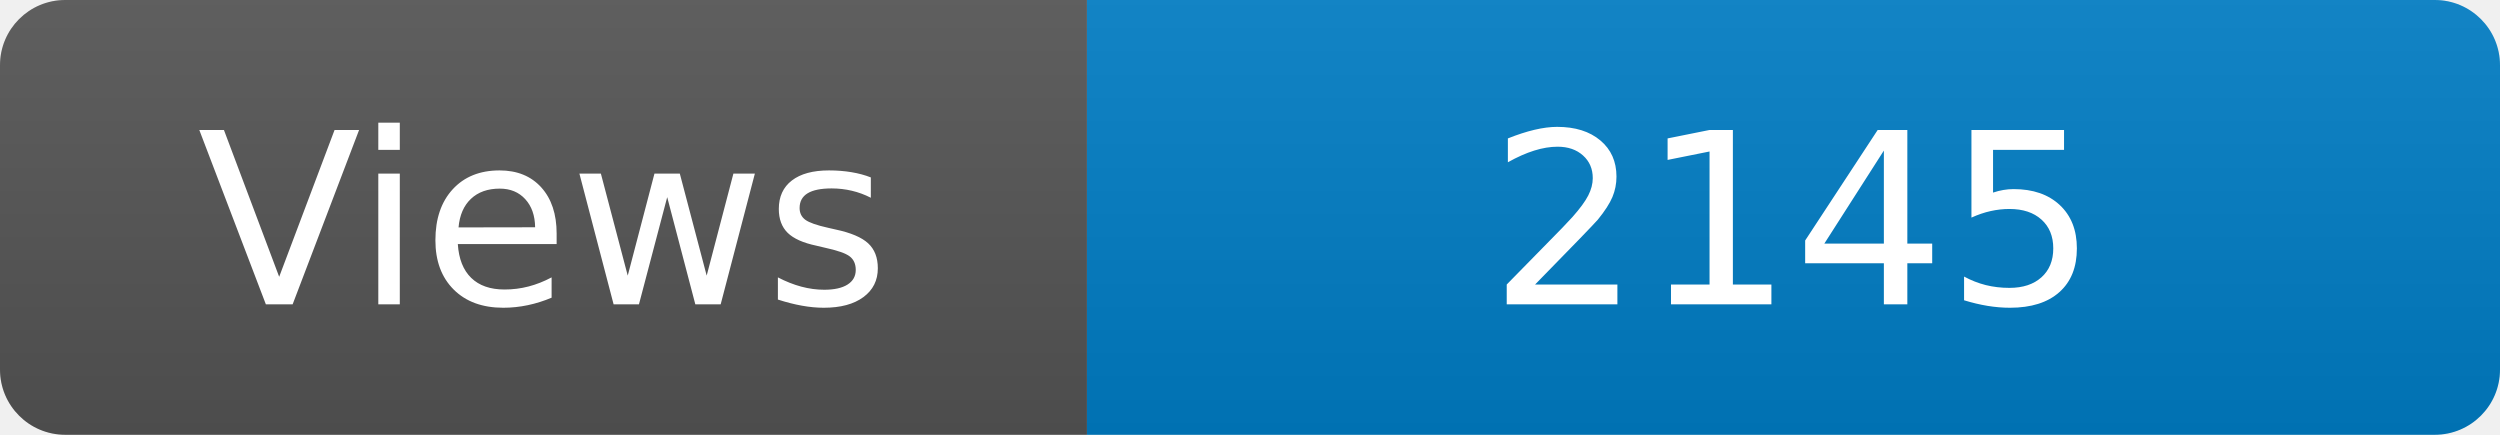
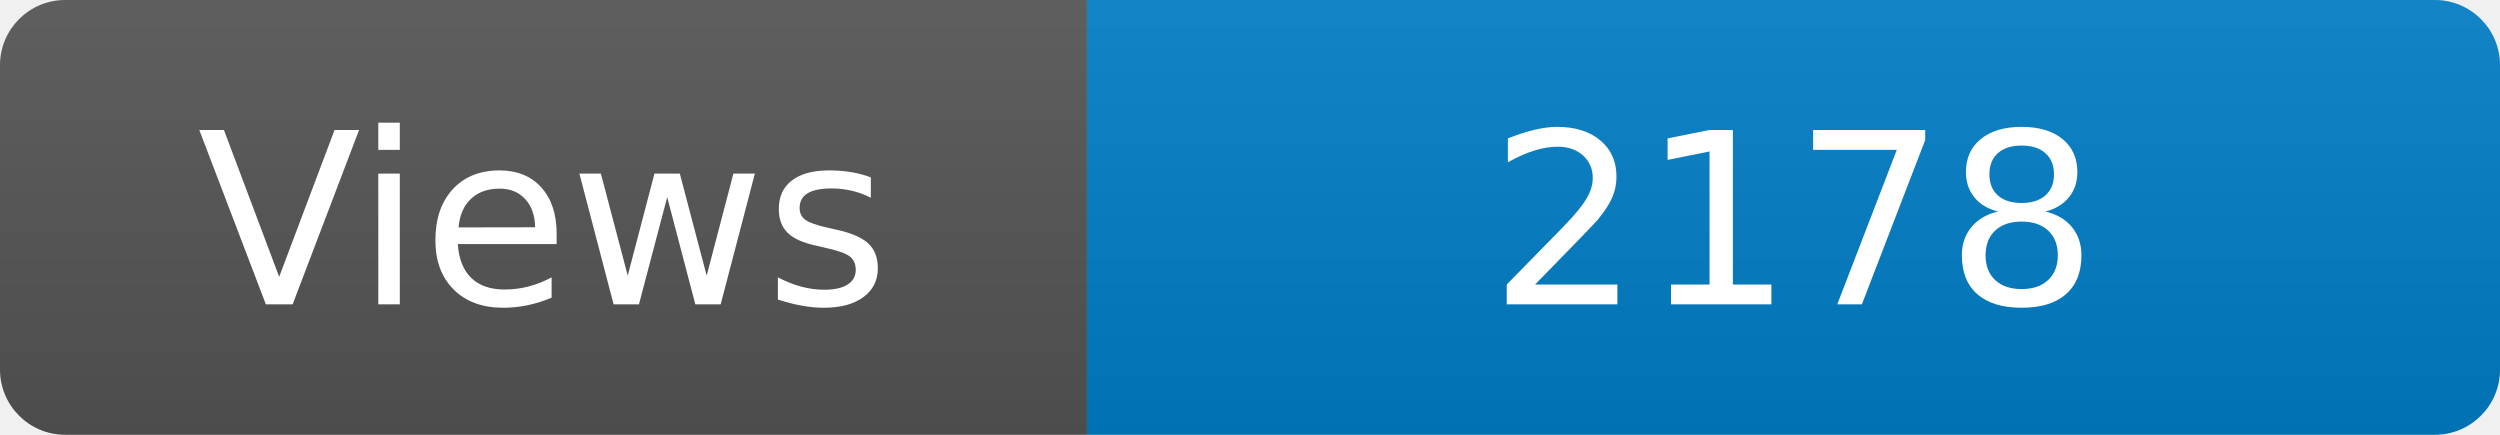
<svg xmlns="http://www.w3.org/2000/svg" width="115" height="20" role="img" aria-label="Maintained?: yes">
  <linearGradient id="s" x2="0" y2="100%">
    <stop offset="0" stop-color="#bbb" stop-opacity=".1" />
    <stop offset="1" stop-opacity=".1" />
  </linearGradient>
  <clipPath id="r">
    <rect width="115" height="20" rx="3" fill="#fff" />
  </clipPath>
  <g clip-path="url(#r)">
    <rect width="50" height="20" fill="#555" />
    <rect x="50" width="160" height="20" fill="#007ec6" />
    <rect width="115" height="20" fill="url(#s)" />
  </g>
  <g fill="#fff" text-anchor="middle" font-family="Verdana,Geneva,DejaVu Sans,sans-serif" font-size="110">
    <text x="250" y="140" transform="scale(.1)" fill="#fff">Views</text>
-     <text x="825" y="140" transform="scale(.1)" fill="#fff">2145</text>
+     <text x="825" y="140" transform="scale(.1)" fill="#fff">2178</text>
  </g>
</svg>
